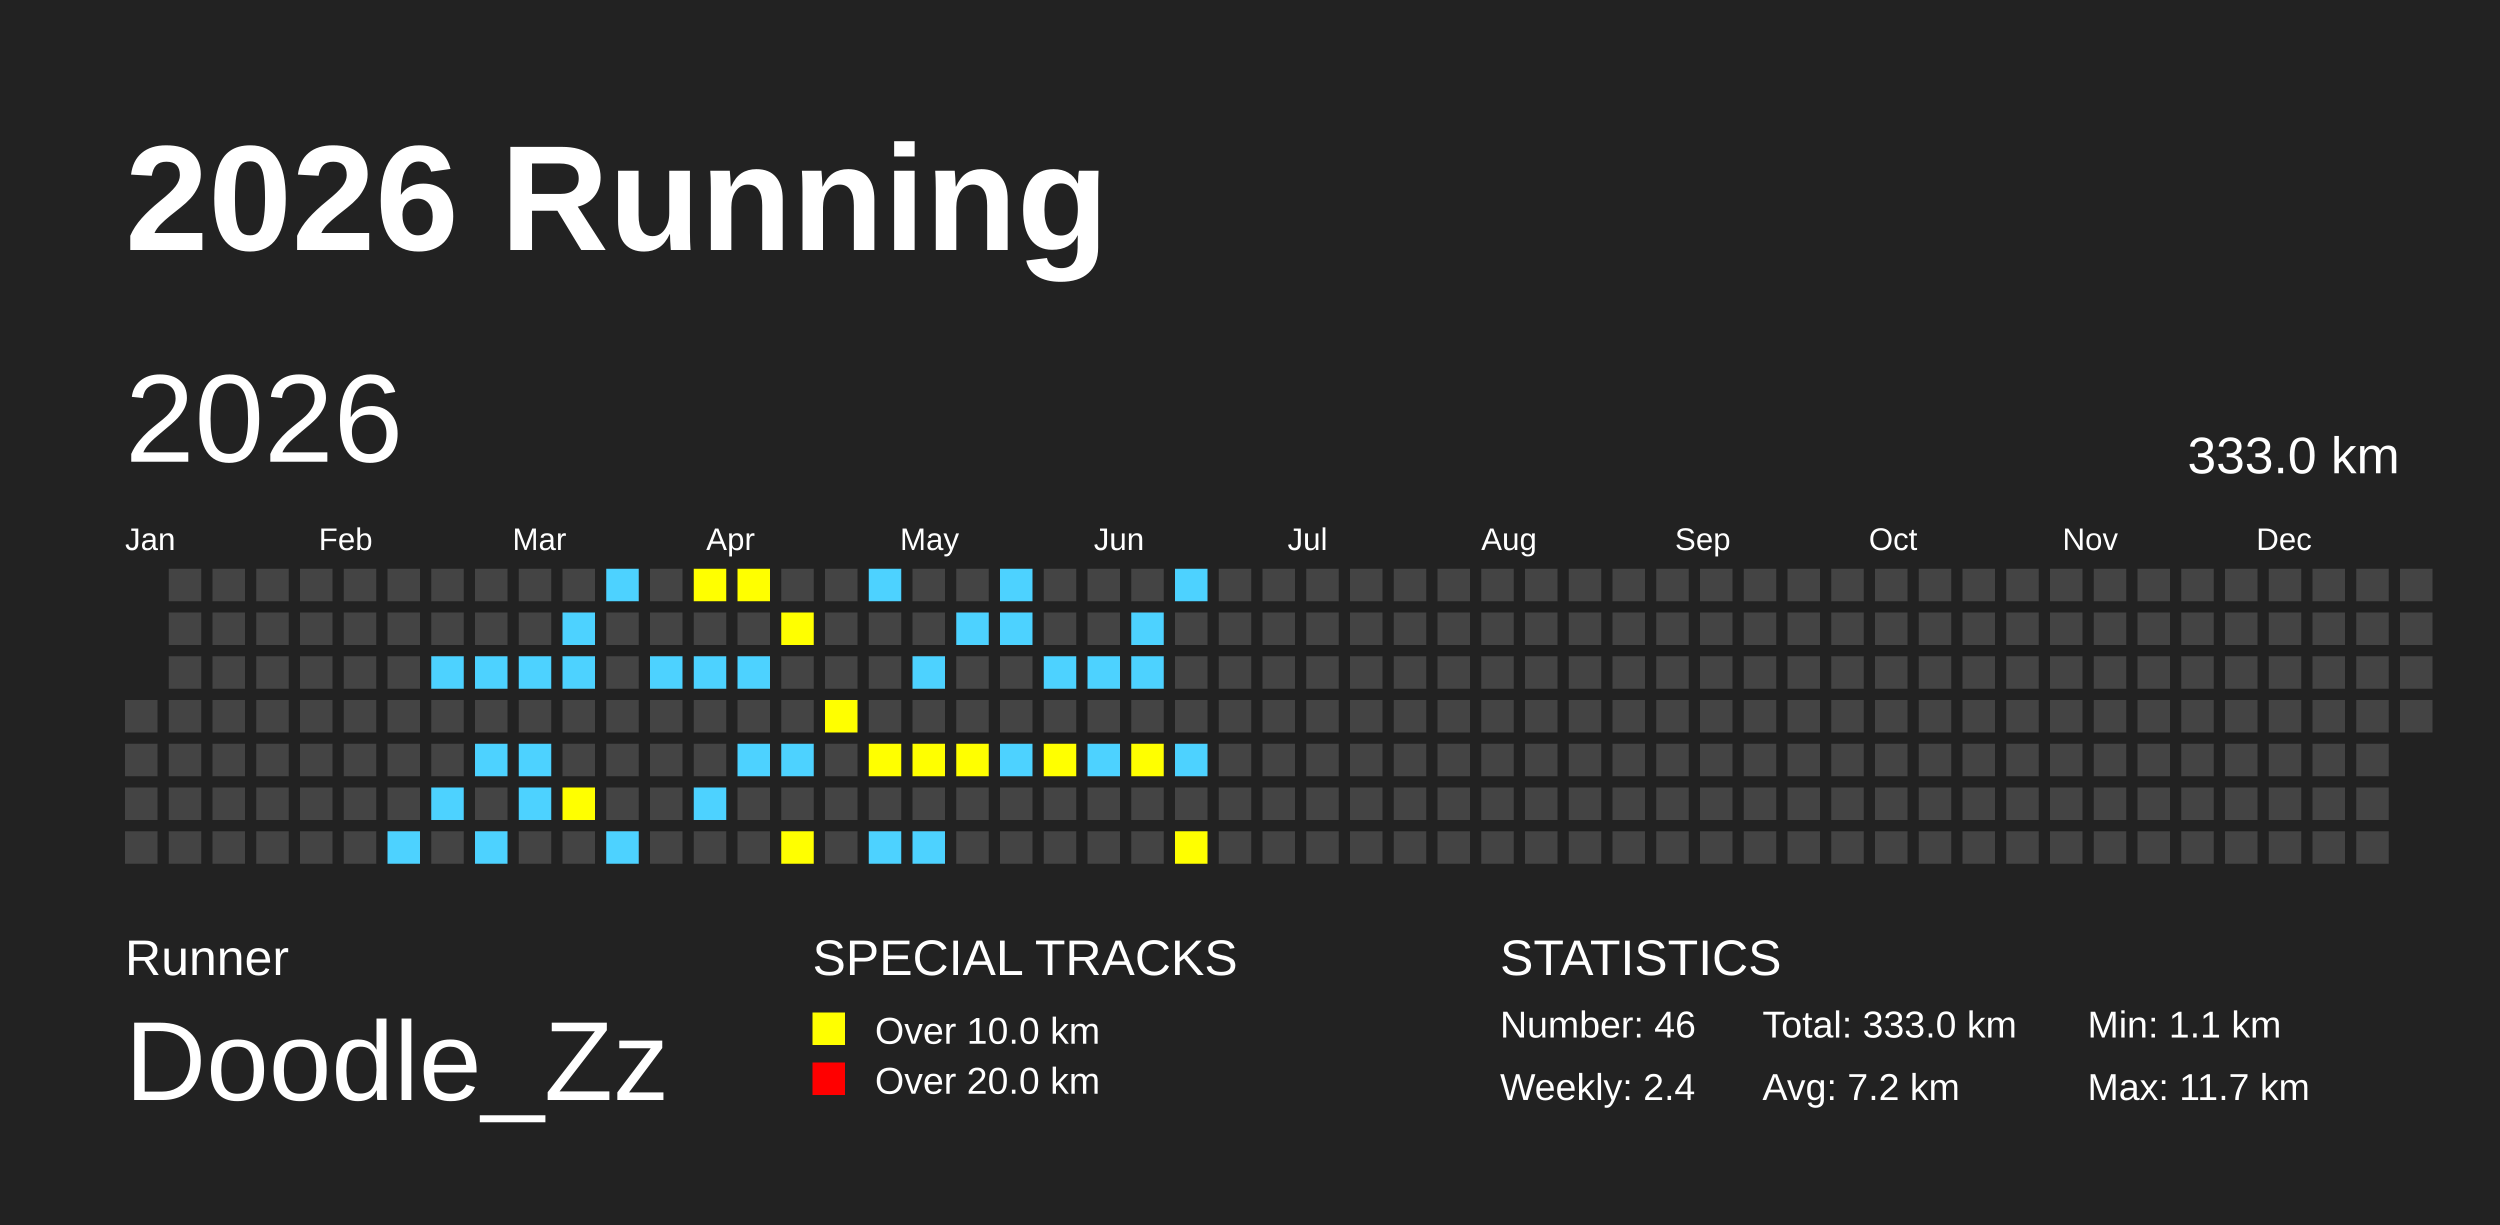
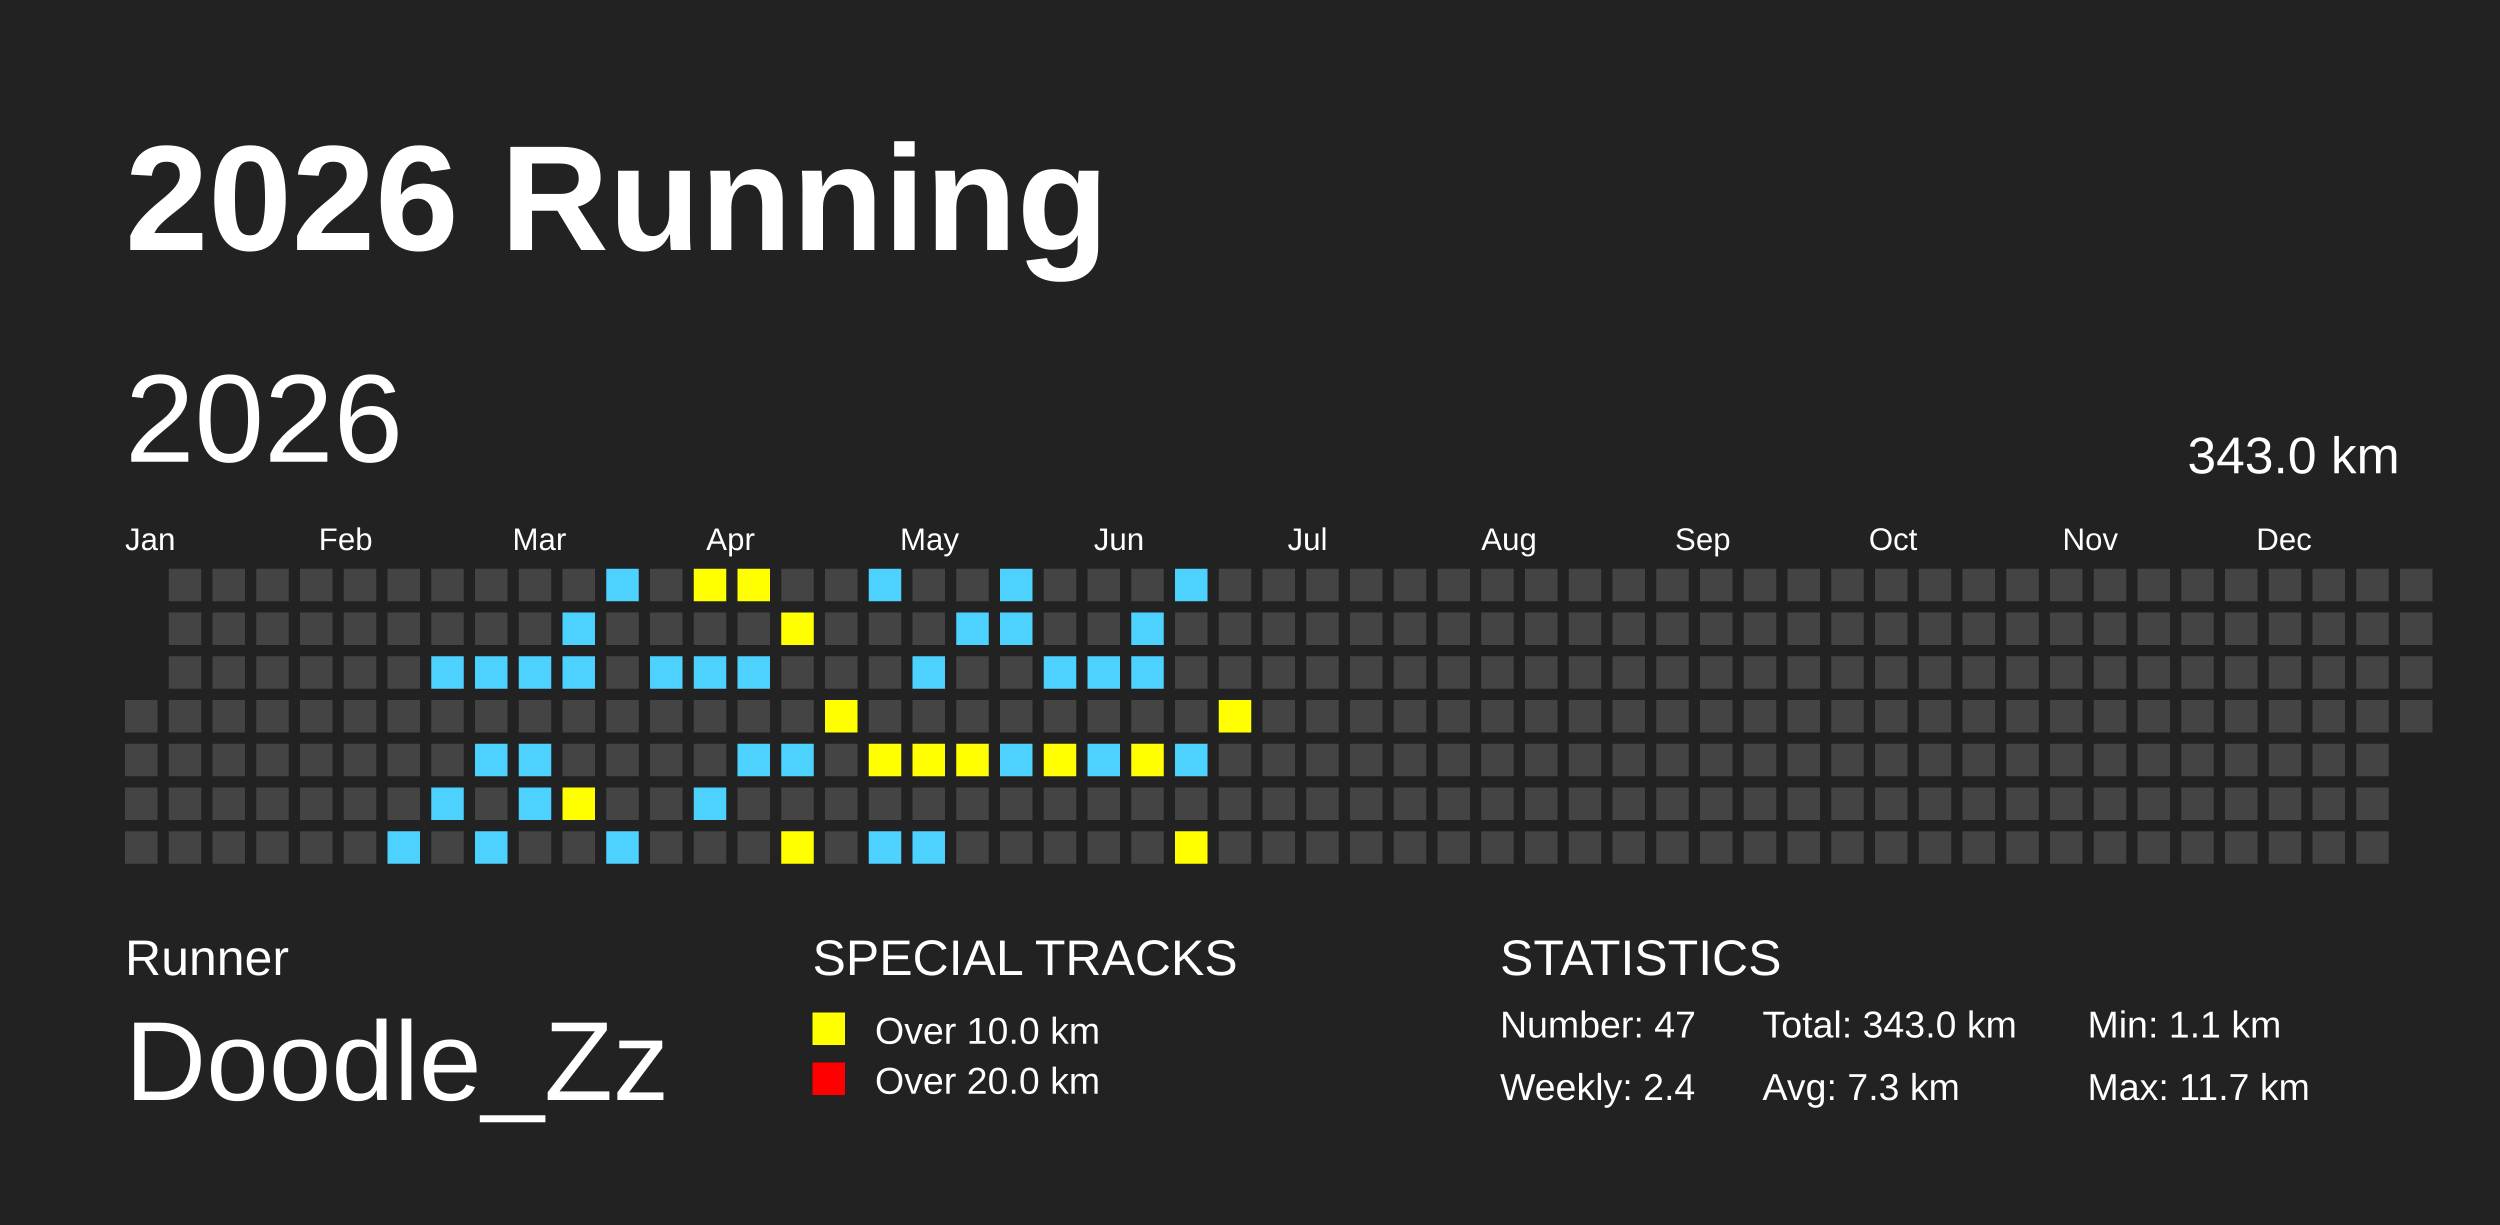
<svg xmlns="http://www.w3.org/2000/svg" baseProfile="full" height="98mm" version="1.1" viewBox="0,0,200,98" width="200mm">
  <defs />
  <rect fill="#222222" height="98" width="200" x="0" y="0" />
  <text fill="#FFFFFF" style="font-size:12px; font-family:Arial; font-weight:bold;" x="10" y="20">2026 Running</text>
  <text fill="#FFFFFF" style="font-size:4px; font-family:Arial" x="10" y="78">Runner</text>
  <text fill="#FFFFFF" style="font-size:9px; font-family:Arial" x="10" y="88">Doodle_Zz</text>
  <text fill="#FFFFFF" style="font-size:4px; font-family:Arial" x="65" y="78">SPECIAL TRACKS</text>
  <rect fill="yellow" height="2.6" width="2.6" x="65" y="81" />
  <text fill="#FFFFFF" style="font-size:3px; font-family:Arial" x="70" y="83.5">Over 10.0 km</text>
  <rect fill="red" height="2.6" width="2.6" x="65" y="85" />
  <text fill="#FFFFFF" style="font-size:3px; font-family:Arial" x="70" y="87.5">Over 20.0 km</text>
  <text fill="#FFFFFF" style="font-size:4px; font-family:Arial" x="120" y="78">STATISTICS</text>
-   <text fill="#FFFFFF" style="font-size:3px; font-family:Arial" x="120" y="83">Number: 46</text>
+   <text fill="#FFFFFF" style="font-size:3px; font-family:Arial" x="120" y="83">Number: 47</text>
  <text fill="#FFFFFF" style="font-size:3px; font-family:Arial" x="120" y="88">Weekly: 2.4</text>
-   <text fill="#FFFFFF" style="font-size:3px; font-family:Arial" x="141" y="83">Total: 333.0 km</text>
-   <text fill="#FFFFFF" style="font-size:3px; font-family:Arial" x="141" y="88">Avg: 7.2 km</text>
+   <text fill="#FFFFFF" style="font-size:3px; font-family:Arial" x="141" y="83">Total: 343.0 km</text>
+   <text fill="#FFFFFF" style="font-size:3px; font-family:Arial" x="141" y="88">Avg: 7.3 km</text>
  <text fill="#FFFFFF" style="font-size:3px; font-family:Arial" x="167" y="83">Min: 1.1 km</text>
  <text fill="#FFFFFF" style="font-size:3px; font-family:Arial" x="167" y="88">Max: 11.7 km</text>
  <text dominant-baseline="hanging" fill="#FFFFFF" style="font-size:10.0px; font-family:Arial;" x="10" y="30">2026</text>
-   <text dominant-baseline="hanging" fill="#FFFFFF" style="font-size:4.125px; font-family:Arial;" x="175" y="35">333.0 km</text>
+   <text dominant-baseline="hanging" fill="#FFFFFF" style="font-size:4.125px; font-family:Arial;" x="175" y="35">343.0 km</text>
  <text fill="#FFFFFF" style="font-size:2.5px; font-family:Arial" x="10.0" y="44">Jan</text>
  <text fill="#FFFFFF" style="font-size:2.5px; font-family:Arial" x="25.5" y="44">Feb</text>
  <text fill="#FFFFFF" style="font-size:2.5px; font-family:Arial" x="41.0" y="44">Mar</text>
  <text fill="#FFFFFF" style="font-size:2.5px; font-family:Arial" x="56.5" y="44">Apr</text>
  <text fill="#FFFFFF" style="font-size:2.5px; font-family:Arial" x="72.0" y="44">May</text>
  <text fill="#FFFFFF" style="font-size:2.5px; font-family:Arial" x="87.5" y="44">Jun</text>
  <text fill="#FFFFFF" style="font-size:2.5px; font-family:Arial" x="103.0" y="44">Jul</text>
  <text fill="#FFFFFF" style="font-size:2.5px; font-family:Arial" x="118.5" y="44">Aug</text>
  <text fill="#FFFFFF" style="font-size:2.5px; font-family:Arial" x="134.0" y="44">Sep</text>
  <text fill="#FFFFFF" style="font-size:2.5px; font-family:Arial" x="149.5" y="44">Oct</text>
  <text fill="#FFFFFF" style="font-size:2.5px; font-family:Arial" x="165.0" y="44">Nov</text>
  <text fill="#FFFFFF" style="font-size:2.5px; font-family:Arial" x="180.5" y="44">Dec</text>
  <rect fill="#444444" height="2.6" width="2.6" x="10.0" y="56.0" />
  <rect fill="#444444" height="2.6" width="2.6" x="10.0" y="59.5" />
  <rect fill="#444444" height="2.6" width="2.6" x="10.0" y="63.0" />
  <rect fill="#444444" height="2.6" width="2.6" x="10.0" y="66.5" />
  <rect fill="#444444" height="2.6" width="2.6" x="13.5" y="45.5" />
  <rect fill="#444444" height="2.6" width="2.6" x="13.5" y="49.0" />
  <rect fill="#444444" height="2.6" width="2.6" x="13.5" y="52.5" />
  <rect fill="#444444" height="2.6" width="2.6" x="13.5" y="56.0" />
  <rect fill="#444444" height="2.6" width="2.6" x="13.5" y="59.5" />
  <rect fill="#444444" height="2.6" width="2.6" x="13.5" y="63.0" />
  <rect fill="#444444" height="2.6" width="2.6" x="13.5" y="66.5" />
  <rect fill="#444444" height="2.6" width="2.6" x="17.0" y="45.5" />
  <rect fill="#444444" height="2.6" width="2.6" x="17.0" y="49.0" />
  <rect fill="#444444" height="2.6" width="2.6" x="17.0" y="52.5" />
  <rect fill="#444444" height="2.6" width="2.6" x="17.0" y="56.0" />
  <rect fill="#444444" height="2.6" width="2.6" x="17.0" y="59.5" />
  <rect fill="#444444" height="2.6" width="2.6" x="17.0" y="63.0" />
  <rect fill="#444444" height="2.6" width="2.6" x="17.0" y="66.5" />
  <rect fill="#444444" height="2.6" width="2.6" x="20.5" y="45.5" />
  <rect fill="#444444" height="2.6" width="2.6" x="20.5" y="49.0" />
  <rect fill="#444444" height="2.6" width="2.6" x="20.5" y="52.5" />
  <rect fill="#444444" height="2.6" width="2.6" x="20.5" y="56.0" />
  <rect fill="#444444" height="2.6" width="2.6" x="20.5" y="59.5" />
  <rect fill="#444444" height="2.6" width="2.6" x="20.5" y="63.0" />
  <rect fill="#444444" height="2.6" width="2.6" x="20.5" y="66.5" />
  <rect fill="#444444" height="2.6" width="2.6" x="24.0" y="45.5" />
  <rect fill="#444444" height="2.6" width="2.6" x="24.0" y="49.0" />
  <rect fill="#444444" height="2.6" width="2.6" x="24.0" y="52.5" />
  <rect fill="#444444" height="2.6" width="2.6" x="24.0" y="56.0" />
  <rect fill="#444444" height="2.6" width="2.6" x="24.0" y="59.5" />
  <rect fill="#444444" height="2.6" width="2.6" x="24.0" y="63.0" />
  <rect fill="#444444" height="2.6" width="2.6" x="24.0" y="66.5" />
  <rect fill="#444444" height="2.6" width="2.6" x="27.5" y="45.5" />
  <rect fill="#444444" height="2.6" width="2.6" x="27.5" y="49.0" />
  <rect fill="#444444" height="2.6" width="2.6" x="27.5" y="52.5" />
  <rect fill="#444444" height="2.6" width="2.6" x="27.5" y="56.0" />
  <rect fill="#444444" height="2.6" width="2.6" x="27.5" y="59.5" />
  <rect fill="#444444" height="2.6" width="2.6" x="27.5" y="63.0" />
  <rect fill="#444444" height="2.6" width="2.6" x="27.5" y="66.5" />
  <rect fill="#444444" height="2.6" width="2.6" x="31.0" y="45.5" />
  <rect fill="#444444" height="2.6" width="2.6" x="31.0" y="49.0" />
  <rect fill="#444444" height="2.6" width="2.6" x="31.0" y="52.5" />
  <rect fill="#444444" height="2.6" width="2.6" x="31.0" y="56.0" />
  <rect fill="#444444" height="2.6" width="2.6" x="31.0" y="59.5" />
  <rect fill="#444444" height="2.6" width="2.6" x="31.0" y="63.0" />
  <rect fill="#4DD2FF" height="2.6" width="2.6" x="31.0" y="66.5" />
  <rect fill="#444444" height="2.6" width="2.6" x="34.5" y="45.5" />
  <rect fill="#444444" height="2.6" width="2.6" x="34.5" y="49.0" />
  <rect fill="#4DD2FF" height="2.6" width="2.6" x="34.5" y="52.5" />
  <rect fill="#444444" height="2.6" width="2.6" x="34.5" y="56.0" />
  <rect fill="#444444" height="2.6" width="2.6" x="34.5" y="59.5" />
  <rect fill="#4DD2FF" height="2.6" width="2.6" x="34.5" y="63.0" />
  <rect fill="#444444" height="2.6" width="2.6" x="34.5" y="66.5" />
  <rect fill="#444444" height="2.6" width="2.6" x="38.0" y="45.5" />
  <rect fill="#444444" height="2.6" width="2.6" x="38.0" y="49.0" />
  <rect fill="#4DD2FF" height="2.6" width="2.6" x="38.0" y="52.5" />
  <rect fill="#444444" height="2.6" width="2.6" x="38.0" y="56.0" />
  <rect fill="#4DD2FF" height="2.6" width="2.6" x="38.0" y="59.5" />
  <rect fill="#444444" height="2.6" width="2.6" x="38.0" y="63.0" />
  <rect fill="#4DD2FF" height="2.6" width="2.6" x="38.0" y="66.5" />
  <rect fill="#444444" height="2.6" width="2.6" x="41.5" y="45.5" />
  <rect fill="#444444" height="2.6" width="2.6" x="41.5" y="49.0" />
  <rect fill="#4DD2FF" height="2.6" width="2.6" x="41.5" y="52.5" />
  <rect fill="#444444" height="2.6" width="2.6" x="41.5" y="56.0" />
  <rect fill="#4DD2FF" height="2.6" width="2.6" x="41.5" y="59.5" />
  <rect fill="#4DD2FF" height="2.6" width="2.6" x="41.5" y="63.0" />
  <rect fill="#444444" height="2.6" width="2.6" x="41.5" y="66.5" />
  <rect fill="#444444" height="2.6" width="2.6" x="45.0" y="45.5" />
  <rect fill="#4DD2FF" height="2.6" width="2.6" x="45.0" y="49.0" />
  <rect fill="#4DD2FF" height="2.6" width="2.6" x="45.0" y="52.5" />
  <rect fill="#444444" height="2.6" width="2.6" x="45.0" y="56.0" />
  <rect fill="#444444" height="2.6" width="2.6" x="45.0" y="59.5" />
  <rect fill="yellow" height="2.6" width="2.6" x="45.0" y="63.0" />
  <rect fill="#444444" height="2.6" width="2.6" x="45.0" y="66.5" />
  <rect fill="#4DD2FF" height="2.6" width="2.6" x="48.5" y="45.5" />
  <rect fill="#444444" height="2.6" width="2.6" x="48.5" y="49.0" />
  <rect fill="#444444" height="2.6" width="2.6" x="48.5" y="52.5" />
  <rect fill="#444444" height="2.6" width="2.6" x="48.5" y="56.0" />
  <rect fill="#444444" height="2.6" width="2.6" x="48.5" y="59.5" />
  <rect fill="#444444" height="2.6" width="2.6" x="48.5" y="63.0" />
  <rect fill="#4DD2FF" height="2.6" width="2.6" x="48.5" y="66.5" />
  <rect fill="#444444" height="2.6" width="2.6" x="52.0" y="45.5" />
  <rect fill="#444444" height="2.6" width="2.6" x="52.0" y="49.0" />
  <rect fill="#4DD2FF" height="2.6" width="2.6" x="52.0" y="52.5" />
  <rect fill="#444444" height="2.6" width="2.6" x="52.0" y="56.0" />
  <rect fill="#444444" height="2.6" width="2.6" x="52.0" y="59.5" />
  <rect fill="#444444" height="2.6" width="2.6" x="52.0" y="63.0" />
  <rect fill="#444444" height="2.6" width="2.6" x="52.0" y="66.5" />
  <rect fill="yellow" height="2.6" width="2.6" x="55.5" y="45.5" />
  <rect fill="#444444" height="2.6" width="2.6" x="55.5" y="49.0" />
  <rect fill="#4DD2FF" height="2.6" width="2.6" x="55.5" y="52.5" />
  <rect fill="#444444" height="2.6" width="2.6" x="55.5" y="56.0" />
  <rect fill="#444444" height="2.6" width="2.6" x="55.5" y="59.5" />
  <rect fill="#4DD2FF" height="2.6" width="2.6" x="55.5" y="63.0" />
  <rect fill="#444444" height="2.6" width="2.6" x="55.5" y="66.5" />
  <rect fill="yellow" height="2.6" width="2.6" x="59.0" y="45.5" />
  <rect fill="#444444" height="2.6" width="2.6" x="59.0" y="49.0" />
  <rect fill="#4DD2FF" height="2.6" width="2.6" x="59.0" y="52.5" />
  <rect fill="#444444" height="2.6" width="2.6" x="59.0" y="56.0" />
  <rect fill="#4DD2FF" height="2.6" width="2.6" x="59.0" y="59.5" />
  <rect fill="#444444" height="2.6" width="2.6" x="59.0" y="63.0" />
  <rect fill="#444444" height="2.6" width="2.6" x="59.0" y="66.5" />
  <rect fill="#444444" height="2.6" width="2.6" x="62.5" y="45.5" />
  <rect fill="yellow" height="2.6" width="2.6" x="62.5" y="49.0" />
  <rect fill="#444444" height="2.6" width="2.6" x="62.5" y="52.5" />
  <rect fill="#444444" height="2.6" width="2.6" x="62.5" y="56.0" />
  <rect fill="#4DD2FF" height="2.6" width="2.6" x="62.5" y="59.5" />
  <rect fill="#444444" height="2.6" width="2.6" x="62.5" y="63.0" />
  <rect fill="yellow" height="2.6" width="2.6" x="62.5" y="66.5" />
  <rect fill="#444444" height="2.6" width="2.6" x="66.0" y="45.5" />
  <rect fill="#444444" height="2.6" width="2.6" x="66.0" y="49.0" />
  <rect fill="#444444" height="2.6" width="2.6" x="66.0" y="52.5" />
  <rect fill="yellow" height="2.6" width="2.6" x="66.0" y="56.0" />
  <rect fill="#444444" height="2.6" width="2.6" x="66.0" y="59.5" />
  <rect fill="#444444" height="2.6" width="2.6" x="66.0" y="63.0" />
  <rect fill="#444444" height="2.6" width="2.6" x="66.0" y="66.5" />
  <rect fill="#4DD2FF" height="2.6" width="2.6" x="69.5" y="45.5" />
  <rect fill="#444444" height="2.6" width="2.6" x="69.5" y="49.0" />
  <rect fill="#444444" height="2.6" width="2.6" x="69.5" y="52.5" />
  <rect fill="#444444" height="2.6" width="2.6" x="69.5" y="56.0" />
  <rect fill="yellow" height="2.6" width="2.6" x="69.5" y="59.5" />
  <rect fill="#444444" height="2.6" width="2.6" x="69.5" y="63.0" />
  <rect fill="#4DD2FF" height="2.6" width="2.6" x="69.5" y="66.5" />
  <rect fill="#444444" height="2.6" width="2.6" x="73.0" y="45.5" />
  <rect fill="#444444" height="2.6" width="2.6" x="73.0" y="49.0" />
  <rect fill="#4DD2FF" height="2.6" width="2.6" x="73.0" y="52.5" />
  <rect fill="#444444" height="2.6" width="2.6" x="73.0" y="56.0" />
  <rect fill="yellow" height="2.6" width="2.6" x="73.0" y="59.5" />
  <rect fill="#444444" height="2.6" width="2.6" x="73.0" y="63.0" />
  <rect fill="#4DD2FF" height="2.6" width="2.6" x="73.0" y="66.5" />
  <rect fill="#444444" height="2.6" width="2.6" x="76.5" y="45.5" />
  <rect fill="#4DD2FF" height="2.6" width="2.6" x="76.5" y="49.0" />
  <rect fill="#444444" height="2.6" width="2.6" x="76.5" y="52.5" />
  <rect fill="#444444" height="2.6" width="2.6" x="76.5" y="56.0" />
  <rect fill="yellow" height="2.6" width="2.6" x="76.5" y="59.5" />
  <rect fill="#444444" height="2.6" width="2.6" x="76.5" y="63.0" />
  <rect fill="#444444" height="2.6" width="2.6" x="76.5" y="66.5" />
  <rect fill="#4DD2FF" height="2.6" width="2.6" x="80.0" y="45.5" />
  <rect fill="#4DD2FF" height="2.6" width="2.6" x="80.0" y="49.0" />
  <rect fill="#444444" height="2.6" width="2.6" x="80.0" y="52.5" />
  <rect fill="#444444" height="2.6" width="2.6" x="80.0" y="56.0" />
  <rect fill="#4DD2FF" height="2.6" width="2.6" x="80.0" y="59.5" />
  <rect fill="#444444" height="2.6" width="2.6" x="80.0" y="63.0" />
  <rect fill="#444444" height="2.6" width="2.6" x="80.0" y="66.5" />
  <rect fill="#444444" height="2.6" width="2.6" x="83.5" y="45.5" />
  <rect fill="#444444" height="2.6" width="2.6" x="83.5" y="49.0" />
  <rect fill="#4DD2FF" height="2.6" width="2.6" x="83.5" y="52.5" />
  <rect fill="#444444" height="2.6" width="2.6" x="83.5" y="56.0" />
  <rect fill="yellow" height="2.6" width="2.6" x="83.5" y="59.5" />
  <rect fill="#444444" height="2.6" width="2.6" x="83.5" y="63.0" />
  <rect fill="#444444" height="2.6" width="2.6" x="83.5" y="66.5" />
  <rect fill="#444444" height="2.6" width="2.6" x="87.0" y="45.5" />
  <rect fill="#444444" height="2.6" width="2.6" x="87.0" y="49.0" />
  <rect fill="#4DD2FF" height="2.6" width="2.6" x="87.0" y="52.5" />
  <rect fill="#444444" height="2.6" width="2.6" x="87.0" y="56.0" />
  <rect fill="#4DD2FF" height="2.6" width="2.6" x="87.0" y="59.5" />
  <rect fill="#444444" height="2.6" width="2.6" x="87.0" y="63.0" />
  <rect fill="#444444" height="2.6" width="2.6" x="87.0" y="66.5" />
  <rect fill="#444444" height="2.6" width="2.6" x="90.5" y="45.5" />
  <rect fill="#4DD2FF" height="2.6" width="2.6" x="90.5" y="49.0" />
  <rect fill="#4DD2FF" height="2.6" width="2.6" x="90.5" y="52.5" />
  <rect fill="#444444" height="2.6" width="2.6" x="90.5" y="56.0" />
  <rect fill="yellow" height="2.6" width="2.6" x="90.5" y="59.5" />
  <rect fill="#444444" height="2.6" width="2.6" x="90.5" y="63.0" />
  <rect fill="#444444" height="2.6" width="2.6" x="90.5" y="66.5" />
  <rect fill="#4DD2FF" height="2.6" width="2.6" x="94.0" y="45.5" />
  <rect fill="#444444" height="2.6" width="2.6" x="94.0" y="49.0" />
  <rect fill="#444444" height="2.6" width="2.6" x="94.0" y="52.5" />
  <rect fill="#444444" height="2.6" width="2.6" x="94.0" y="56.0" />
  <rect fill="#4DD2FF" height="2.6" width="2.6" x="94.0" y="59.5" />
  <rect fill="#444444" height="2.6" width="2.6" x="94.0" y="63.0" />
  <rect fill="yellow" height="2.6" width="2.6" x="94.0" y="66.5" />
  <rect fill="#444444" height="2.6" width="2.6" x="97.5" y="45.5" />
  <rect fill="#444444" height="2.6" width="2.6" x="97.5" y="49.0" />
  <rect fill="#444444" height="2.6" width="2.6" x="97.5" y="52.5" />
-   <rect fill="#444444" height="2.6" width="2.6" x="97.5" y="56.0" />
+   <rect fill="yellow" height="2.6" width="2.6" x="97.5" y="56.0" />
  <rect fill="#444444" height="2.6" width="2.6" x="97.5" y="59.5" />
  <rect fill="#444444" height="2.6" width="2.6" x="97.5" y="63.0" />
  <rect fill="#444444" height="2.6" width="2.6" x="97.5" y="66.5" />
  <rect fill="#444444" height="2.6" width="2.6" x="101.0" y="45.5" />
  <rect fill="#444444" height="2.6" width="2.6" x="101.0" y="49.0" />
  <rect fill="#444444" height="2.6" width="2.6" x="101.0" y="52.5" />
  <rect fill="#444444" height="2.6" width="2.6" x="101.0" y="56.0" />
  <rect fill="#444444" height="2.6" width="2.6" x="101.0" y="59.5" />
  <rect fill="#444444" height="2.6" width="2.6" x="101.0" y="63.0" />
  <rect fill="#444444" height="2.6" width="2.6" x="101.0" y="66.5" />
  <rect fill="#444444" height="2.6" width="2.6" x="104.5" y="45.5" />
  <rect fill="#444444" height="2.6" width="2.6" x="104.5" y="49.0" />
  <rect fill="#444444" height="2.6" width="2.6" x="104.5" y="52.5" />
  <rect fill="#444444" height="2.6" width="2.6" x="104.5" y="56.0" />
  <rect fill="#444444" height="2.6" width="2.6" x="104.5" y="59.5" />
  <rect fill="#444444" height="2.6" width="2.6" x="104.5" y="63.0" />
  <rect fill="#444444" height="2.6" width="2.6" x="104.5" y="66.5" />
  <rect fill="#444444" height="2.6" width="2.6" x="108.0" y="45.5" />
  <rect fill="#444444" height="2.6" width="2.6" x="108.0" y="49.0" />
  <rect fill="#444444" height="2.6" width="2.6" x="108.0" y="52.5" />
  <rect fill="#444444" height="2.6" width="2.6" x="108.0" y="56.0" />
  <rect fill="#444444" height="2.6" width="2.6" x="108.0" y="59.5" />
  <rect fill="#444444" height="2.6" width="2.6" x="108.0" y="63.0" />
  <rect fill="#444444" height="2.6" width="2.6" x="108.0" y="66.5" />
  <rect fill="#444444" height="2.6" width="2.6" x="111.5" y="45.5" />
  <rect fill="#444444" height="2.6" width="2.6" x="111.5" y="49.0" />
  <rect fill="#444444" height="2.6" width="2.6" x="111.5" y="52.5" />
  <rect fill="#444444" height="2.6" width="2.6" x="111.5" y="56.0" />
  <rect fill="#444444" height="2.6" width="2.6" x="111.5" y="59.5" />
  <rect fill="#444444" height="2.6" width="2.6" x="111.5" y="63.0" />
  <rect fill="#444444" height="2.6" width="2.6" x="111.5" y="66.5" />
  <rect fill="#444444" height="2.6" width="2.6" x="115.0" y="45.5" />
  <rect fill="#444444" height="2.6" width="2.6" x="115.0" y="49.0" />
  <rect fill="#444444" height="2.6" width="2.6" x="115.0" y="52.5" />
  <rect fill="#444444" height="2.6" width="2.6" x="115.0" y="56.0" />
  <rect fill="#444444" height="2.6" width="2.6" x="115.0" y="59.5" />
  <rect fill="#444444" height="2.6" width="2.6" x="115.0" y="63.0" />
  <rect fill="#444444" height="2.6" width="2.6" x="115.0" y="66.5" />
  <rect fill="#444444" height="2.6" width="2.6" x="118.5" y="45.5" />
  <rect fill="#444444" height="2.6" width="2.6" x="118.5" y="49.0" />
  <rect fill="#444444" height="2.6" width="2.6" x="118.5" y="52.5" />
  <rect fill="#444444" height="2.6" width="2.6" x="118.5" y="56.0" />
  <rect fill="#444444" height="2.6" width="2.6" x="118.5" y="59.5" />
  <rect fill="#444444" height="2.6" width="2.6" x="118.5" y="63.0" />
  <rect fill="#444444" height="2.6" width="2.6" x="118.5" y="66.5" />
  <rect fill="#444444" height="2.6" width="2.6" x="122.0" y="45.5" />
  <rect fill="#444444" height="2.6" width="2.6" x="122.0" y="49.0" />
  <rect fill="#444444" height="2.6" width="2.6" x="122.0" y="52.5" />
  <rect fill="#444444" height="2.6" width="2.6" x="122.0" y="56.0" />
  <rect fill="#444444" height="2.6" width="2.6" x="122.0" y="59.5" />
  <rect fill="#444444" height="2.6" width="2.6" x="122.0" y="63.0" />
  <rect fill="#444444" height="2.6" width="2.6" x="122.0" y="66.5" />
  <rect fill="#444444" height="2.6" width="2.6" x="125.5" y="45.5" />
  <rect fill="#444444" height="2.6" width="2.6" x="125.5" y="49.0" />
  <rect fill="#444444" height="2.6" width="2.6" x="125.5" y="52.5" />
  <rect fill="#444444" height="2.6" width="2.6" x="125.5" y="56.0" />
  <rect fill="#444444" height="2.6" width="2.6" x="125.5" y="59.5" />
  <rect fill="#444444" height="2.6" width="2.6" x="125.5" y="63.0" />
  <rect fill="#444444" height="2.6" width="2.6" x="125.5" y="66.5" />
  <rect fill="#444444" height="2.6" width="2.6" x="129.0" y="45.5" />
  <rect fill="#444444" height="2.6" width="2.6" x="129.0" y="49.0" />
  <rect fill="#444444" height="2.6" width="2.6" x="129.0" y="52.5" />
  <rect fill="#444444" height="2.6" width="2.6" x="129.0" y="56.0" />
  <rect fill="#444444" height="2.6" width="2.6" x="129.0" y="59.5" />
  <rect fill="#444444" height="2.6" width="2.6" x="129.0" y="63.0" />
  <rect fill="#444444" height="2.6" width="2.6" x="129.0" y="66.5" />
  <rect fill="#444444" height="2.6" width="2.6" x="132.5" y="45.5" />
  <rect fill="#444444" height="2.6" width="2.6" x="132.5" y="49.0" />
  <rect fill="#444444" height="2.6" width="2.6" x="132.5" y="52.5" />
  <rect fill="#444444" height="2.6" width="2.6" x="132.5" y="56.0" />
  <rect fill="#444444" height="2.6" width="2.6" x="132.5" y="59.5" />
  <rect fill="#444444" height="2.6" width="2.6" x="132.5" y="63.0" />
  <rect fill="#444444" height="2.6" width="2.6" x="132.5" y="66.5" />
  <rect fill="#444444" height="2.6" width="2.6" x="136.0" y="45.5" />
  <rect fill="#444444" height="2.6" width="2.6" x="136.0" y="49.0" />
  <rect fill="#444444" height="2.6" width="2.6" x="136.0" y="52.5" />
  <rect fill="#444444" height="2.6" width="2.6" x="136.0" y="56.0" />
  <rect fill="#444444" height="2.6" width="2.6" x="136.0" y="59.5" />
  <rect fill="#444444" height="2.6" width="2.6" x="136.0" y="63.0" />
  <rect fill="#444444" height="2.6" width="2.6" x="136.0" y="66.5" />
  <rect fill="#444444" height="2.6" width="2.6" x="139.5" y="45.5" />
  <rect fill="#444444" height="2.6" width="2.6" x="139.5" y="49.0" />
  <rect fill="#444444" height="2.6" width="2.6" x="139.5" y="52.5" />
  <rect fill="#444444" height="2.6" width="2.6" x="139.5" y="56.0" />
  <rect fill="#444444" height="2.6" width="2.6" x="139.5" y="59.5" />
  <rect fill="#444444" height="2.6" width="2.6" x="139.5" y="63.0" />
  <rect fill="#444444" height="2.6" width="2.6" x="139.5" y="66.5" />
  <rect fill="#444444" height="2.6" width="2.6" x="143.0" y="45.5" />
  <rect fill="#444444" height="2.6" width="2.6" x="143.0" y="49.0" />
  <rect fill="#444444" height="2.6" width="2.6" x="143.0" y="52.5" />
  <rect fill="#444444" height="2.6" width="2.6" x="143.0" y="56.0" />
  <rect fill="#444444" height="2.6" width="2.6" x="143.0" y="59.5" />
  <rect fill="#444444" height="2.6" width="2.6" x="143.0" y="63.0" />
  <rect fill="#444444" height="2.6" width="2.6" x="143.0" y="66.5" />
  <rect fill="#444444" height="2.6" width="2.6" x="146.5" y="45.5" />
  <rect fill="#444444" height="2.6" width="2.6" x="146.5" y="49.0" />
  <rect fill="#444444" height="2.6" width="2.6" x="146.5" y="52.5" />
  <rect fill="#444444" height="2.6" width="2.6" x="146.5" y="56.0" />
  <rect fill="#444444" height="2.6" width="2.6" x="146.5" y="59.5" />
  <rect fill="#444444" height="2.6" width="2.6" x="146.5" y="63.0" />
  <rect fill="#444444" height="2.6" width="2.6" x="146.5" y="66.5" />
  <rect fill="#444444" height="2.6" width="2.6" x="150.0" y="45.5" />
  <rect fill="#444444" height="2.6" width="2.6" x="150.0" y="49.0" />
  <rect fill="#444444" height="2.6" width="2.6" x="150.0" y="52.5" />
  <rect fill="#444444" height="2.6" width="2.6" x="150.0" y="56.0" />
  <rect fill="#444444" height="2.6" width="2.6" x="150.0" y="59.5" />
  <rect fill="#444444" height="2.6" width="2.6" x="150.0" y="63.0" />
  <rect fill="#444444" height="2.6" width="2.6" x="150.0" y="66.5" />
  <rect fill="#444444" height="2.6" width="2.6" x="153.5" y="45.5" />
  <rect fill="#444444" height="2.6" width="2.6" x="153.5" y="49.0" />
  <rect fill="#444444" height="2.6" width="2.6" x="153.5" y="52.5" />
  <rect fill="#444444" height="2.6" width="2.6" x="153.5" y="56.0" />
  <rect fill="#444444" height="2.6" width="2.6" x="153.5" y="59.5" />
  <rect fill="#444444" height="2.6" width="2.6" x="153.5" y="63.0" />
  <rect fill="#444444" height="2.6" width="2.6" x="153.5" y="66.5" />
  <rect fill="#444444" height="2.6" width="2.6" x="157.0" y="45.5" />
  <rect fill="#444444" height="2.6" width="2.6" x="157.0" y="49.0" />
  <rect fill="#444444" height="2.6" width="2.6" x="157.0" y="52.5" />
  <rect fill="#444444" height="2.6" width="2.6" x="157.0" y="56.0" />
  <rect fill="#444444" height="2.6" width="2.6" x="157.0" y="59.5" />
  <rect fill="#444444" height="2.6" width="2.6" x="157.0" y="63.0" />
  <rect fill="#444444" height="2.6" width="2.6" x="157.0" y="66.5" />
  <rect fill="#444444" height="2.6" width="2.6" x="160.5" y="45.5" />
  <rect fill="#444444" height="2.6" width="2.6" x="160.5" y="49.0" />
  <rect fill="#444444" height="2.6" width="2.6" x="160.5" y="52.5" />
  <rect fill="#444444" height="2.6" width="2.6" x="160.5" y="56.0" />
  <rect fill="#444444" height="2.6" width="2.6" x="160.5" y="59.5" />
  <rect fill="#444444" height="2.6" width="2.6" x="160.5" y="63.0" />
  <rect fill="#444444" height="2.6" width="2.6" x="160.5" y="66.5" />
  <rect fill="#444444" height="2.6" width="2.6" x="164.0" y="45.5" />
  <rect fill="#444444" height="2.6" width="2.6" x="164.0" y="49.0" />
  <rect fill="#444444" height="2.6" width="2.6" x="164.0" y="52.5" />
  <rect fill="#444444" height="2.6" width="2.6" x="164.0" y="56.0" />
  <rect fill="#444444" height="2.6" width="2.6" x="164.0" y="59.5" />
  <rect fill="#444444" height="2.6" width="2.6" x="164.0" y="63.0" />
  <rect fill="#444444" height="2.6" width="2.6" x="164.0" y="66.5" />
  <rect fill="#444444" height="2.6" width="2.6" x="167.5" y="45.5" />
  <rect fill="#444444" height="2.6" width="2.6" x="167.5" y="49.0" />
  <rect fill="#444444" height="2.6" width="2.6" x="167.5" y="52.5" />
  <rect fill="#444444" height="2.6" width="2.6" x="167.5" y="56.0" />
  <rect fill="#444444" height="2.6" width="2.6" x="167.5" y="59.5" />
  <rect fill="#444444" height="2.6" width="2.6" x="167.5" y="63.0" />
  <rect fill="#444444" height="2.6" width="2.6" x="167.5" y="66.5" />
  <rect fill="#444444" height="2.6" width="2.6" x="171.0" y="45.5" />
  <rect fill="#444444" height="2.6" width="2.6" x="171.0" y="49.0" />
  <rect fill="#444444" height="2.6" width="2.6" x="171.0" y="52.5" />
  <rect fill="#444444" height="2.6" width="2.6" x="171.0" y="56.0" />
  <rect fill="#444444" height="2.6" width="2.6" x="171.0" y="59.5" />
  <rect fill="#444444" height="2.6" width="2.6" x="171.0" y="63.0" />
  <rect fill="#444444" height="2.6" width="2.6" x="171.0" y="66.5" />
  <rect fill="#444444" height="2.6" width="2.6" x="174.5" y="45.5" />
  <rect fill="#444444" height="2.6" width="2.6" x="174.5" y="49.0" />
  <rect fill="#444444" height="2.6" width="2.6" x="174.5" y="52.5" />
  <rect fill="#444444" height="2.6" width="2.6" x="174.5" y="56.0" />
  <rect fill="#444444" height="2.6" width="2.6" x="174.5" y="59.5" />
  <rect fill="#444444" height="2.6" width="2.6" x="174.5" y="63.0" />
  <rect fill="#444444" height="2.6" width="2.6" x="174.5" y="66.5" />
  <rect fill="#444444" height="2.6" width="2.6" x="178.0" y="45.5" />
  <rect fill="#444444" height="2.6" width="2.6" x="178.0" y="49.0" />
  <rect fill="#444444" height="2.6" width="2.6" x="178.0" y="52.5" />
  <rect fill="#444444" height="2.6" width="2.6" x="178.0" y="56.0" />
  <rect fill="#444444" height="2.6" width="2.6" x="178.0" y="59.5" />
  <rect fill="#444444" height="2.6" width="2.6" x="178.0" y="63.0" />
  <rect fill="#444444" height="2.6" width="2.6" x="178.0" y="66.5" />
  <rect fill="#444444" height="2.6" width="2.6" x="181.5" y="45.5" />
  <rect fill="#444444" height="2.6" width="2.6" x="181.5" y="49.0" />
  <rect fill="#444444" height="2.6" width="2.6" x="181.5" y="52.5" />
  <rect fill="#444444" height="2.6" width="2.6" x="181.5" y="56.0" />
  <rect fill="#444444" height="2.6" width="2.6" x="181.5" y="59.5" />
  <rect fill="#444444" height="2.6" width="2.6" x="181.5" y="63.0" />
  <rect fill="#444444" height="2.6" width="2.6" x="181.5" y="66.5" />
  <rect fill="#444444" height="2.6" width="2.6" x="185.0" y="45.5" />
  <rect fill="#444444" height="2.6" width="2.6" x="185.0" y="49.0" />
  <rect fill="#444444" height="2.6" width="2.6" x="185.0" y="52.5" />
  <rect fill="#444444" height="2.6" width="2.6" x="185.0" y="56.0" />
  <rect fill="#444444" height="2.6" width="2.6" x="185.0" y="59.5" />
  <rect fill="#444444" height="2.6" width="2.6" x="185.0" y="63.0" />
  <rect fill="#444444" height="2.6" width="2.6" x="185.0" y="66.5" />
  <rect fill="#444444" height="2.6" width="2.6" x="188.5" y="45.5" />
  <rect fill="#444444" height="2.6" width="2.6" x="188.5" y="49.0" />
  <rect fill="#444444" height="2.6" width="2.6" x="188.5" y="52.5" />
  <rect fill="#444444" height="2.6" width="2.6" x="188.5" y="56.0" />
  <rect fill="#444444" height="2.6" width="2.6" x="188.5" y="59.5" />
  <rect fill="#444444" height="2.6" width="2.6" x="188.5" y="63.0" />
  <rect fill="#444444" height="2.6" width="2.6" x="188.5" y="66.5" />
  <rect fill="#444444" height="2.6" width="2.6" x="192.0" y="45.5" />
  <rect fill="#444444" height="2.6" width="2.6" x="192.0" y="49.0" />
  <rect fill="#444444" height="2.6" width="2.6" x="192.0" y="52.5" />
  <rect fill="#444444" height="2.6" width="2.6" x="192.0" y="56.0" />
</svg>
